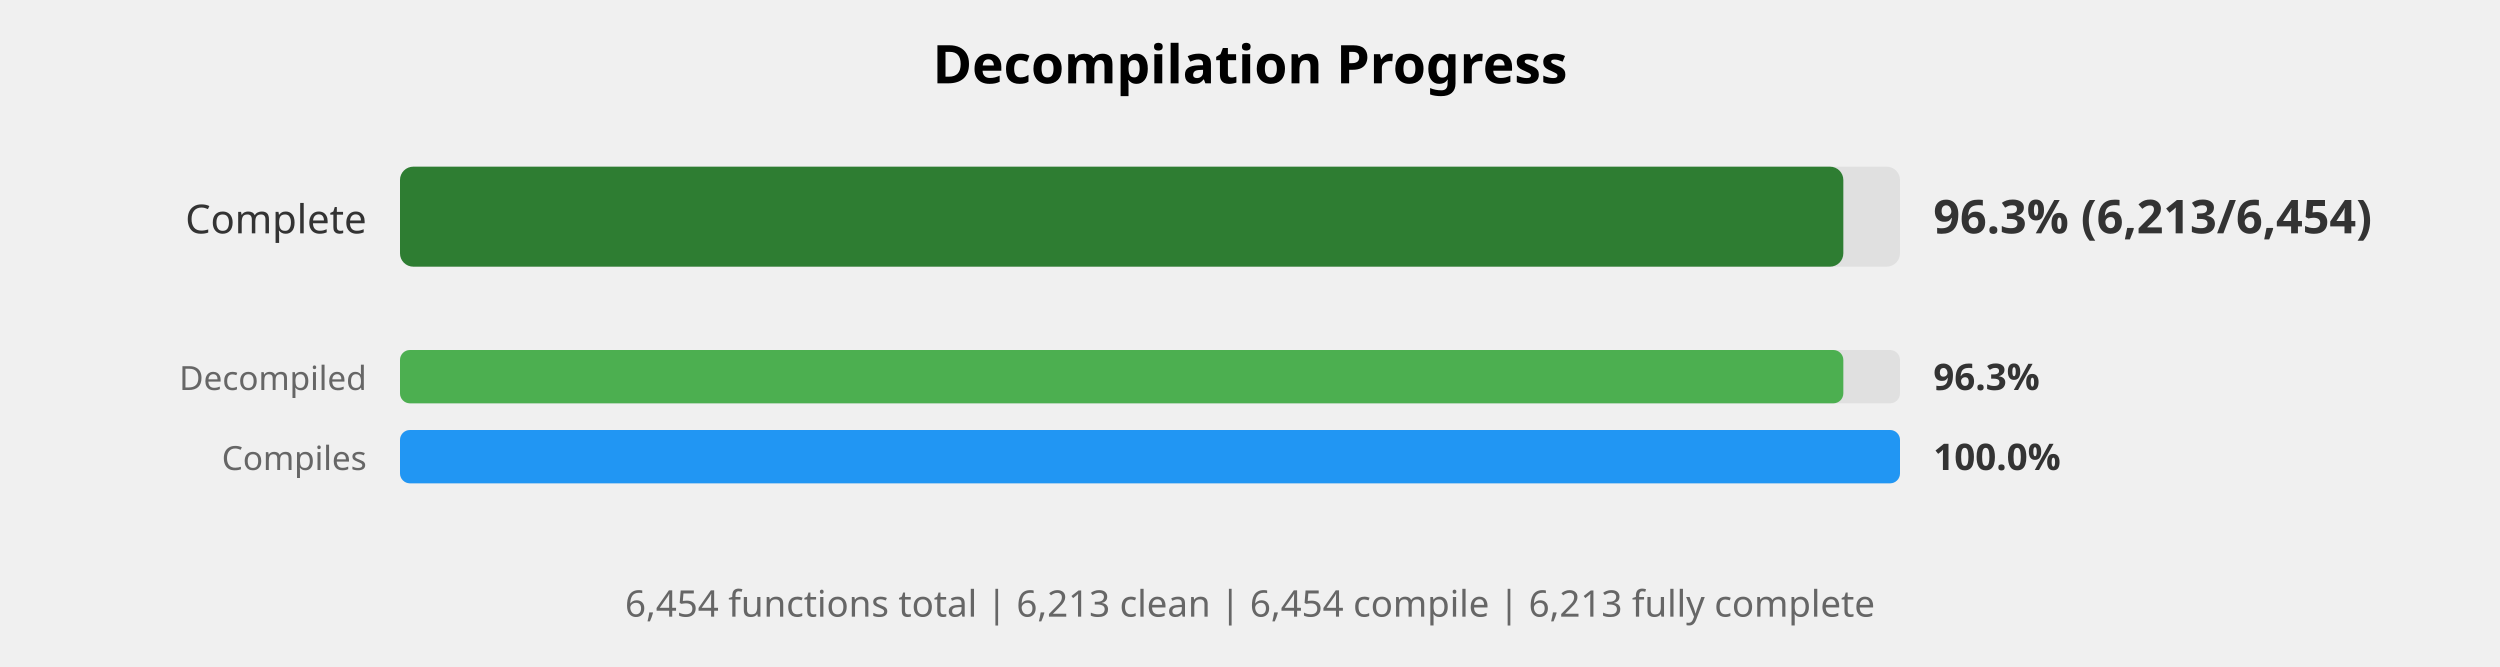
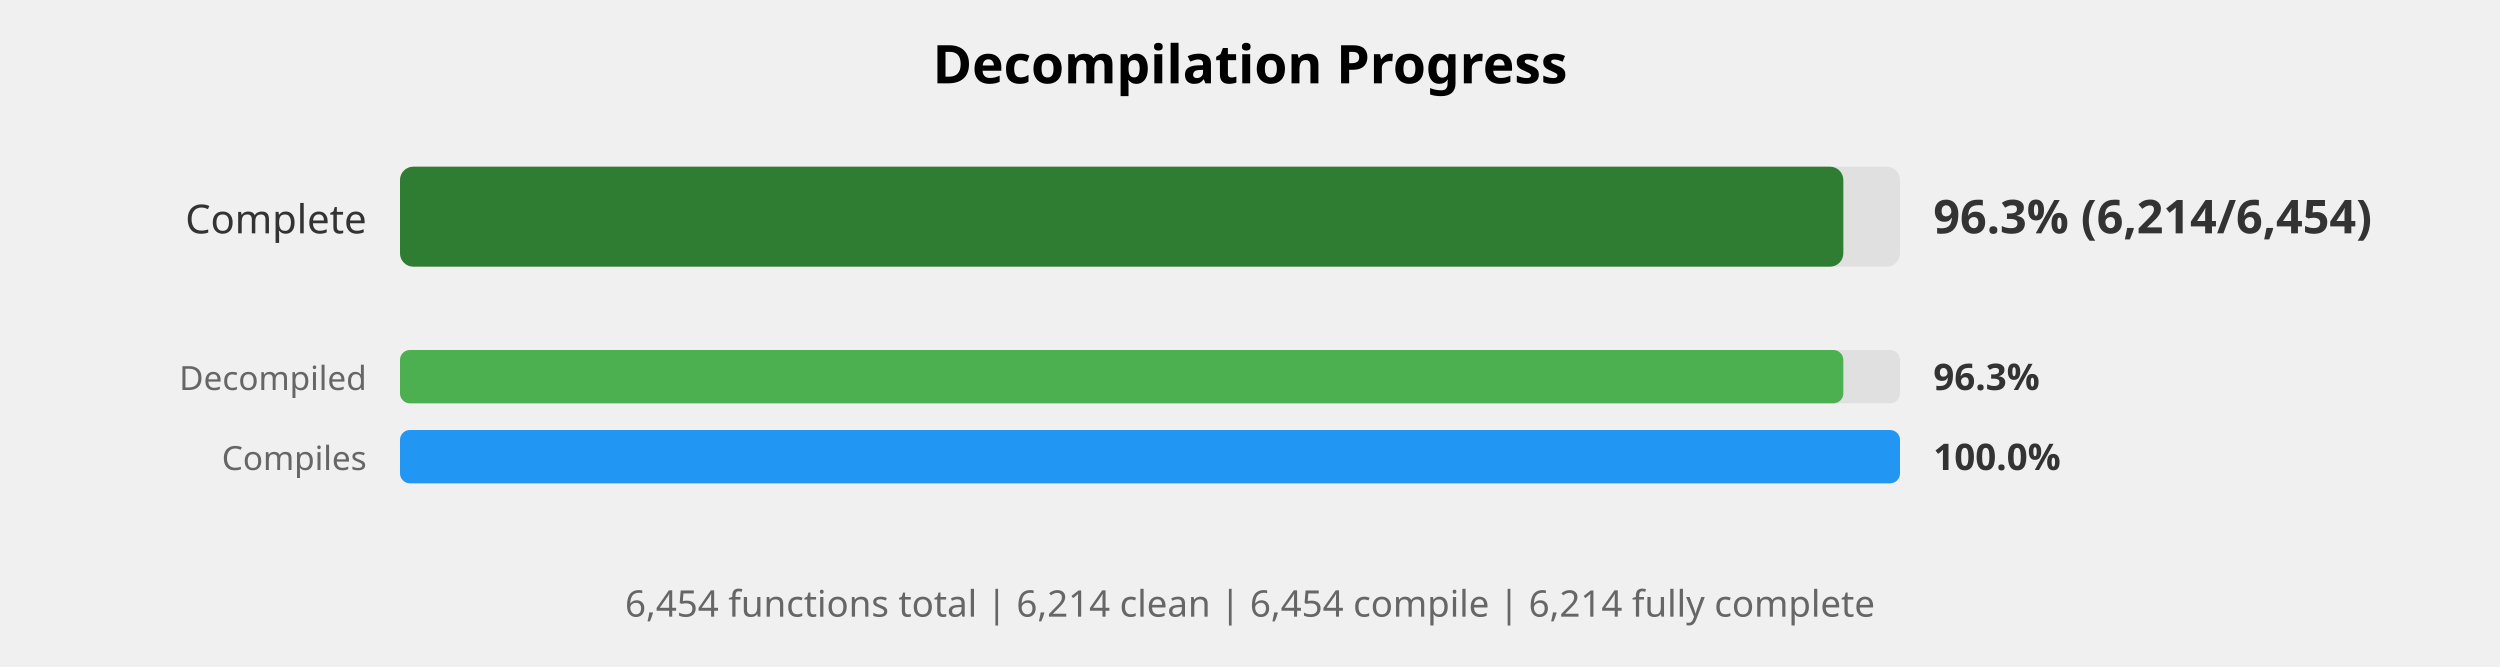
<svg xmlns="http://www.w3.org/2000/svg" width="750" height="200" viewBox="0 0 750 200">
  <style>
    .title { font: bold 16px sans-serif; }
    .label { font: 12px sans-serif; fill: #333; }
    .small-label { font: 10px sans-serif; fill: #666; }
    .percent { font: bold 14px sans-serif; fill: #333; }
    .small-percent { font: bold 11px sans-serif; fill: #333; }
    .summary { font: 11px sans-serif; fill: #666; }
  </style>
  <rect width="100%%" height="100%%" fill="white" />
  <text x="375" y="25" class="title" text-anchor="middle">Decompilation Progress</text>
  <text x="110" y="70" class="label" text-anchor="end">Complete</text>
  <rect x="120" y="50" width="450" height="30" fill="#E0E0E0" rx="4" />
  <rect x="120" y="50" width="433" height="30" fill="#2E7D32" rx="4" />
-   <text x="580" y="70" class="percent">96.3% (6,213/6,454)</text>
+   <text x="580" y="70" class="percent">96.3% (6,214/6,454)</text>
  <text x="110" y="117" class="small-label" text-anchor="end">Decompiled</text>
  <rect x="120" y="105" width="450" height="16" fill="#E0E0E0" rx="3" />
  <rect x="120" y="105" width="433" height="16" fill="#4CAF50" rx="3" />
  <text x="580" y="117" class="small-percent">96.3%</text>
  <text x="110" y="141" class="small-label" text-anchor="end">Compiles</text>
  <rect x="120" y="129" width="450" height="16" fill="#E0E0E0" rx="3" />
  <rect x="120" y="129" width="450" height="16" fill="#2196F3" rx="3" />
  <text x="580" y="141" class="small-percent">100.0%</text>
  <text x="375" y="185" class="summary" text-anchor="middle">
-     6,454 functions total | 6,213 clean | 6,454 compile | 6,213 fully complete
+     6,454 functions total | 6,214 clean | 6,454 compile | 6,214 fully complete
  </text>
</svg>
